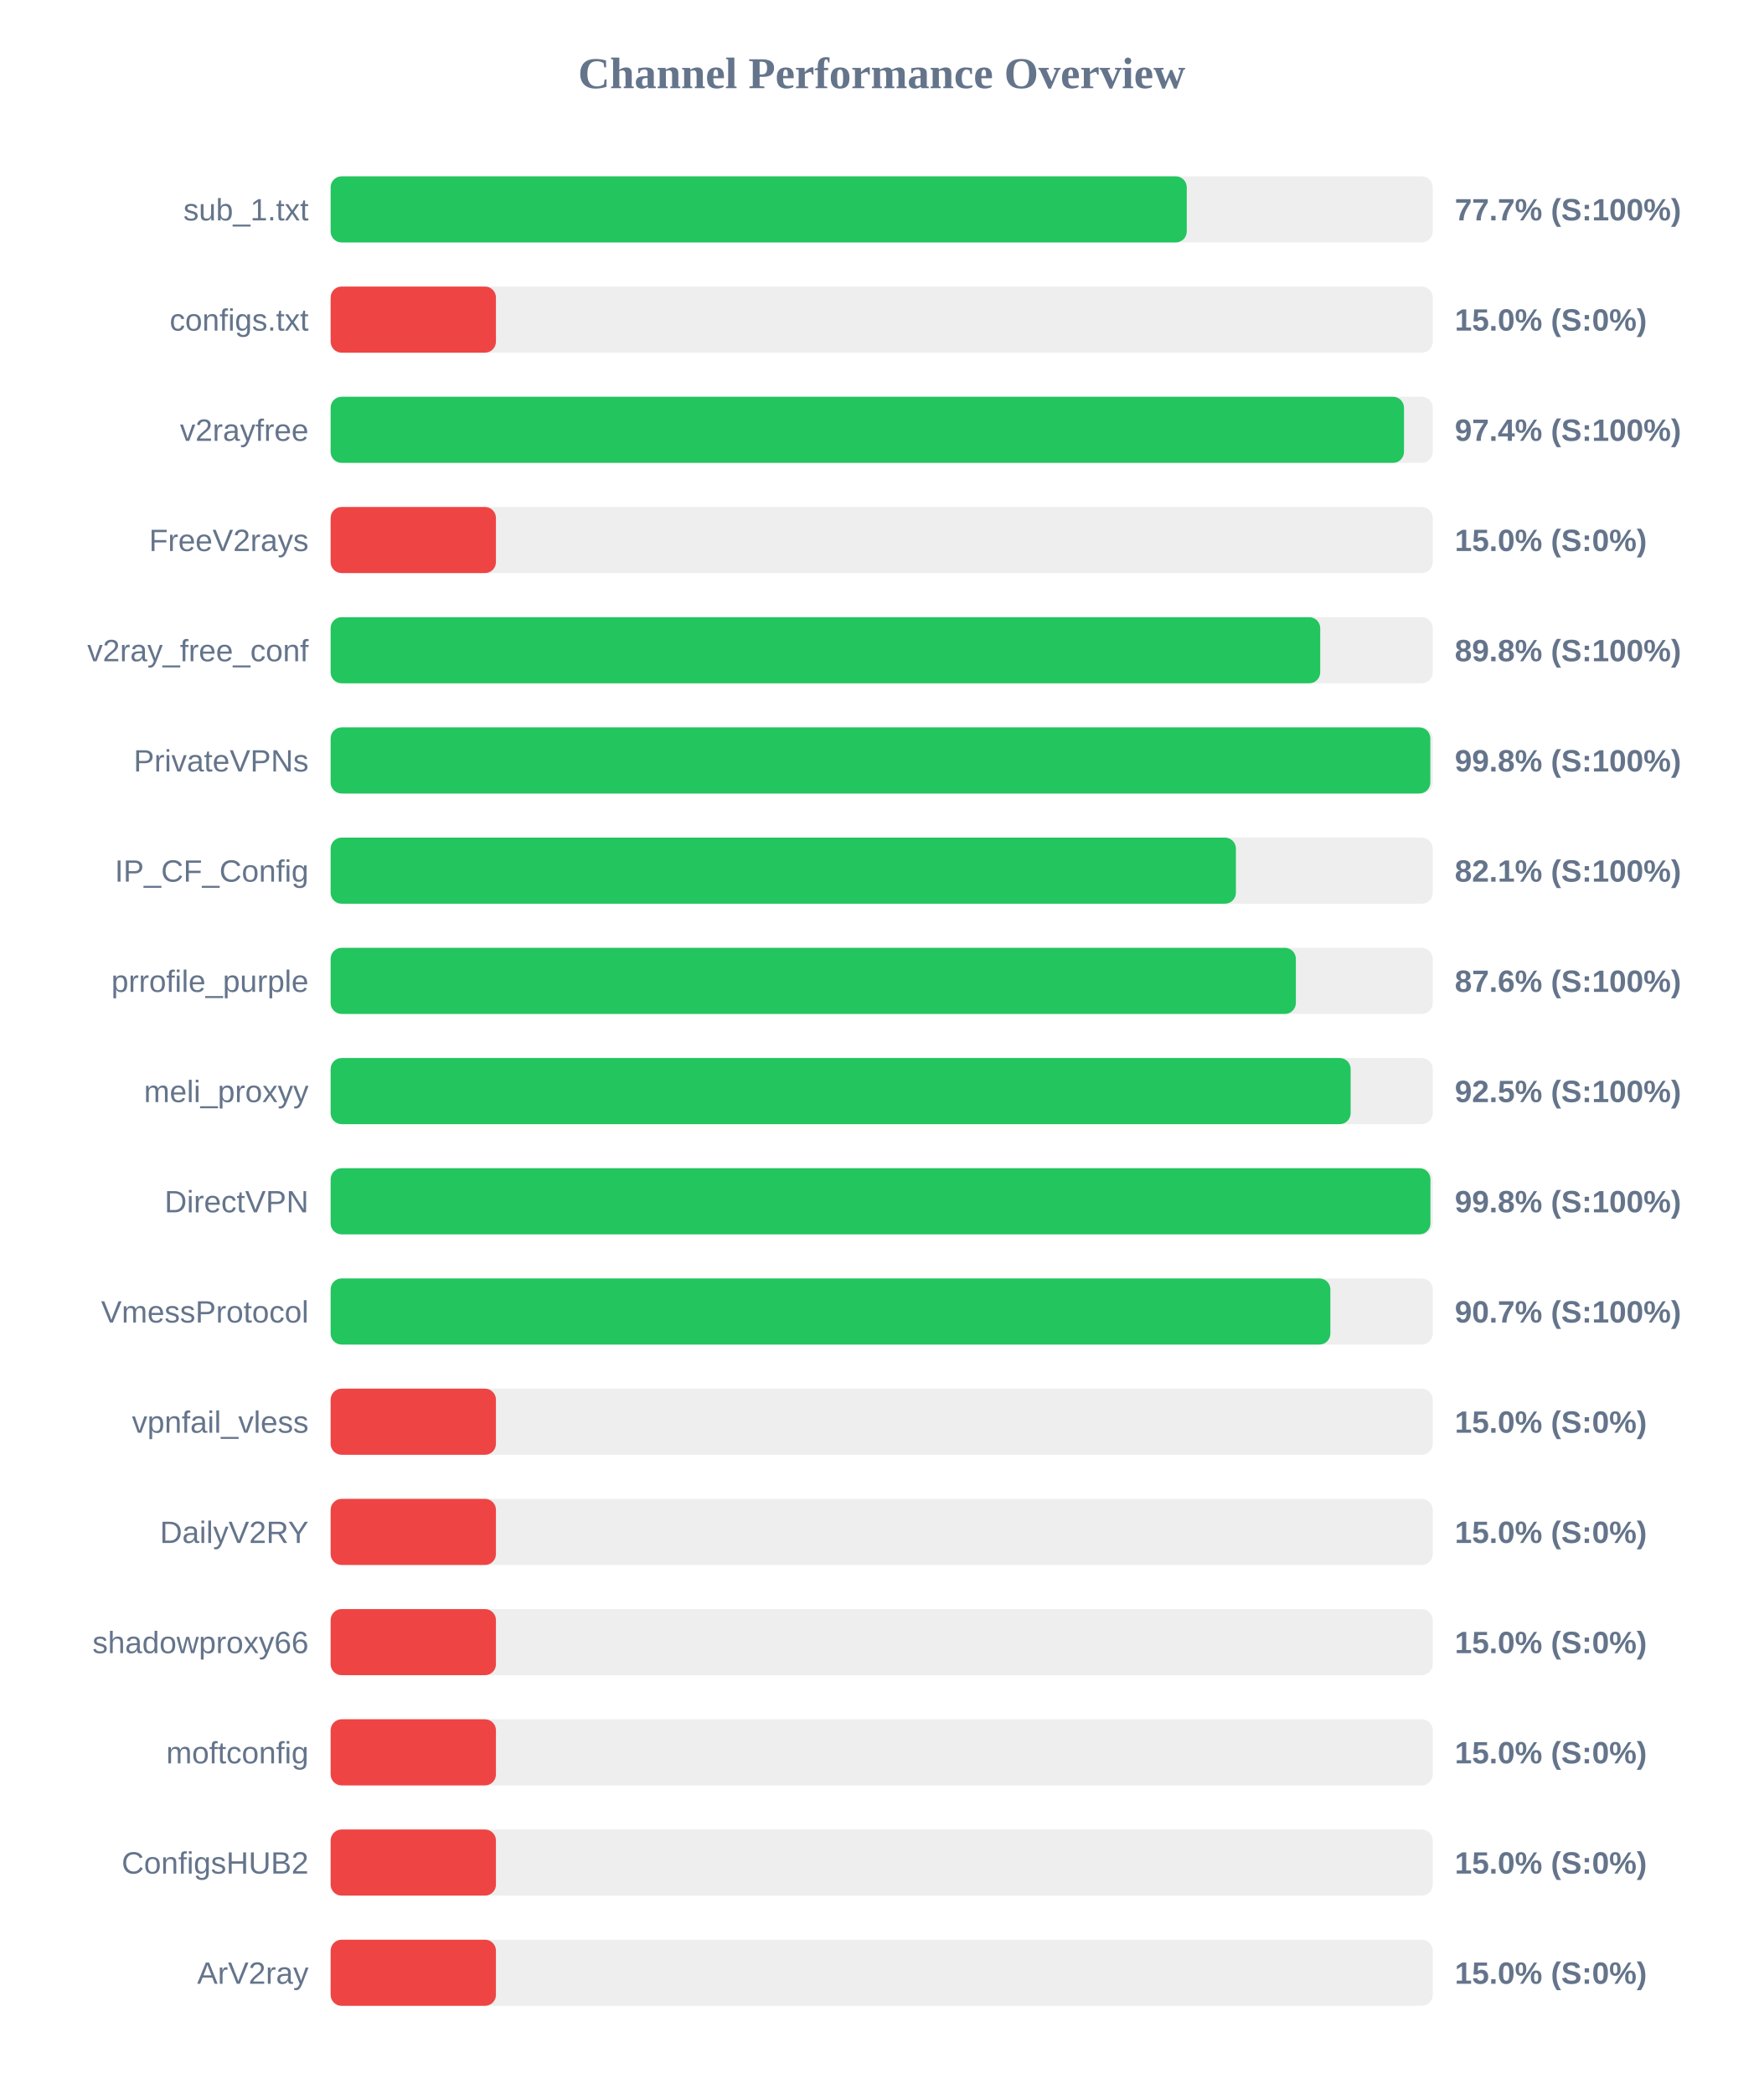
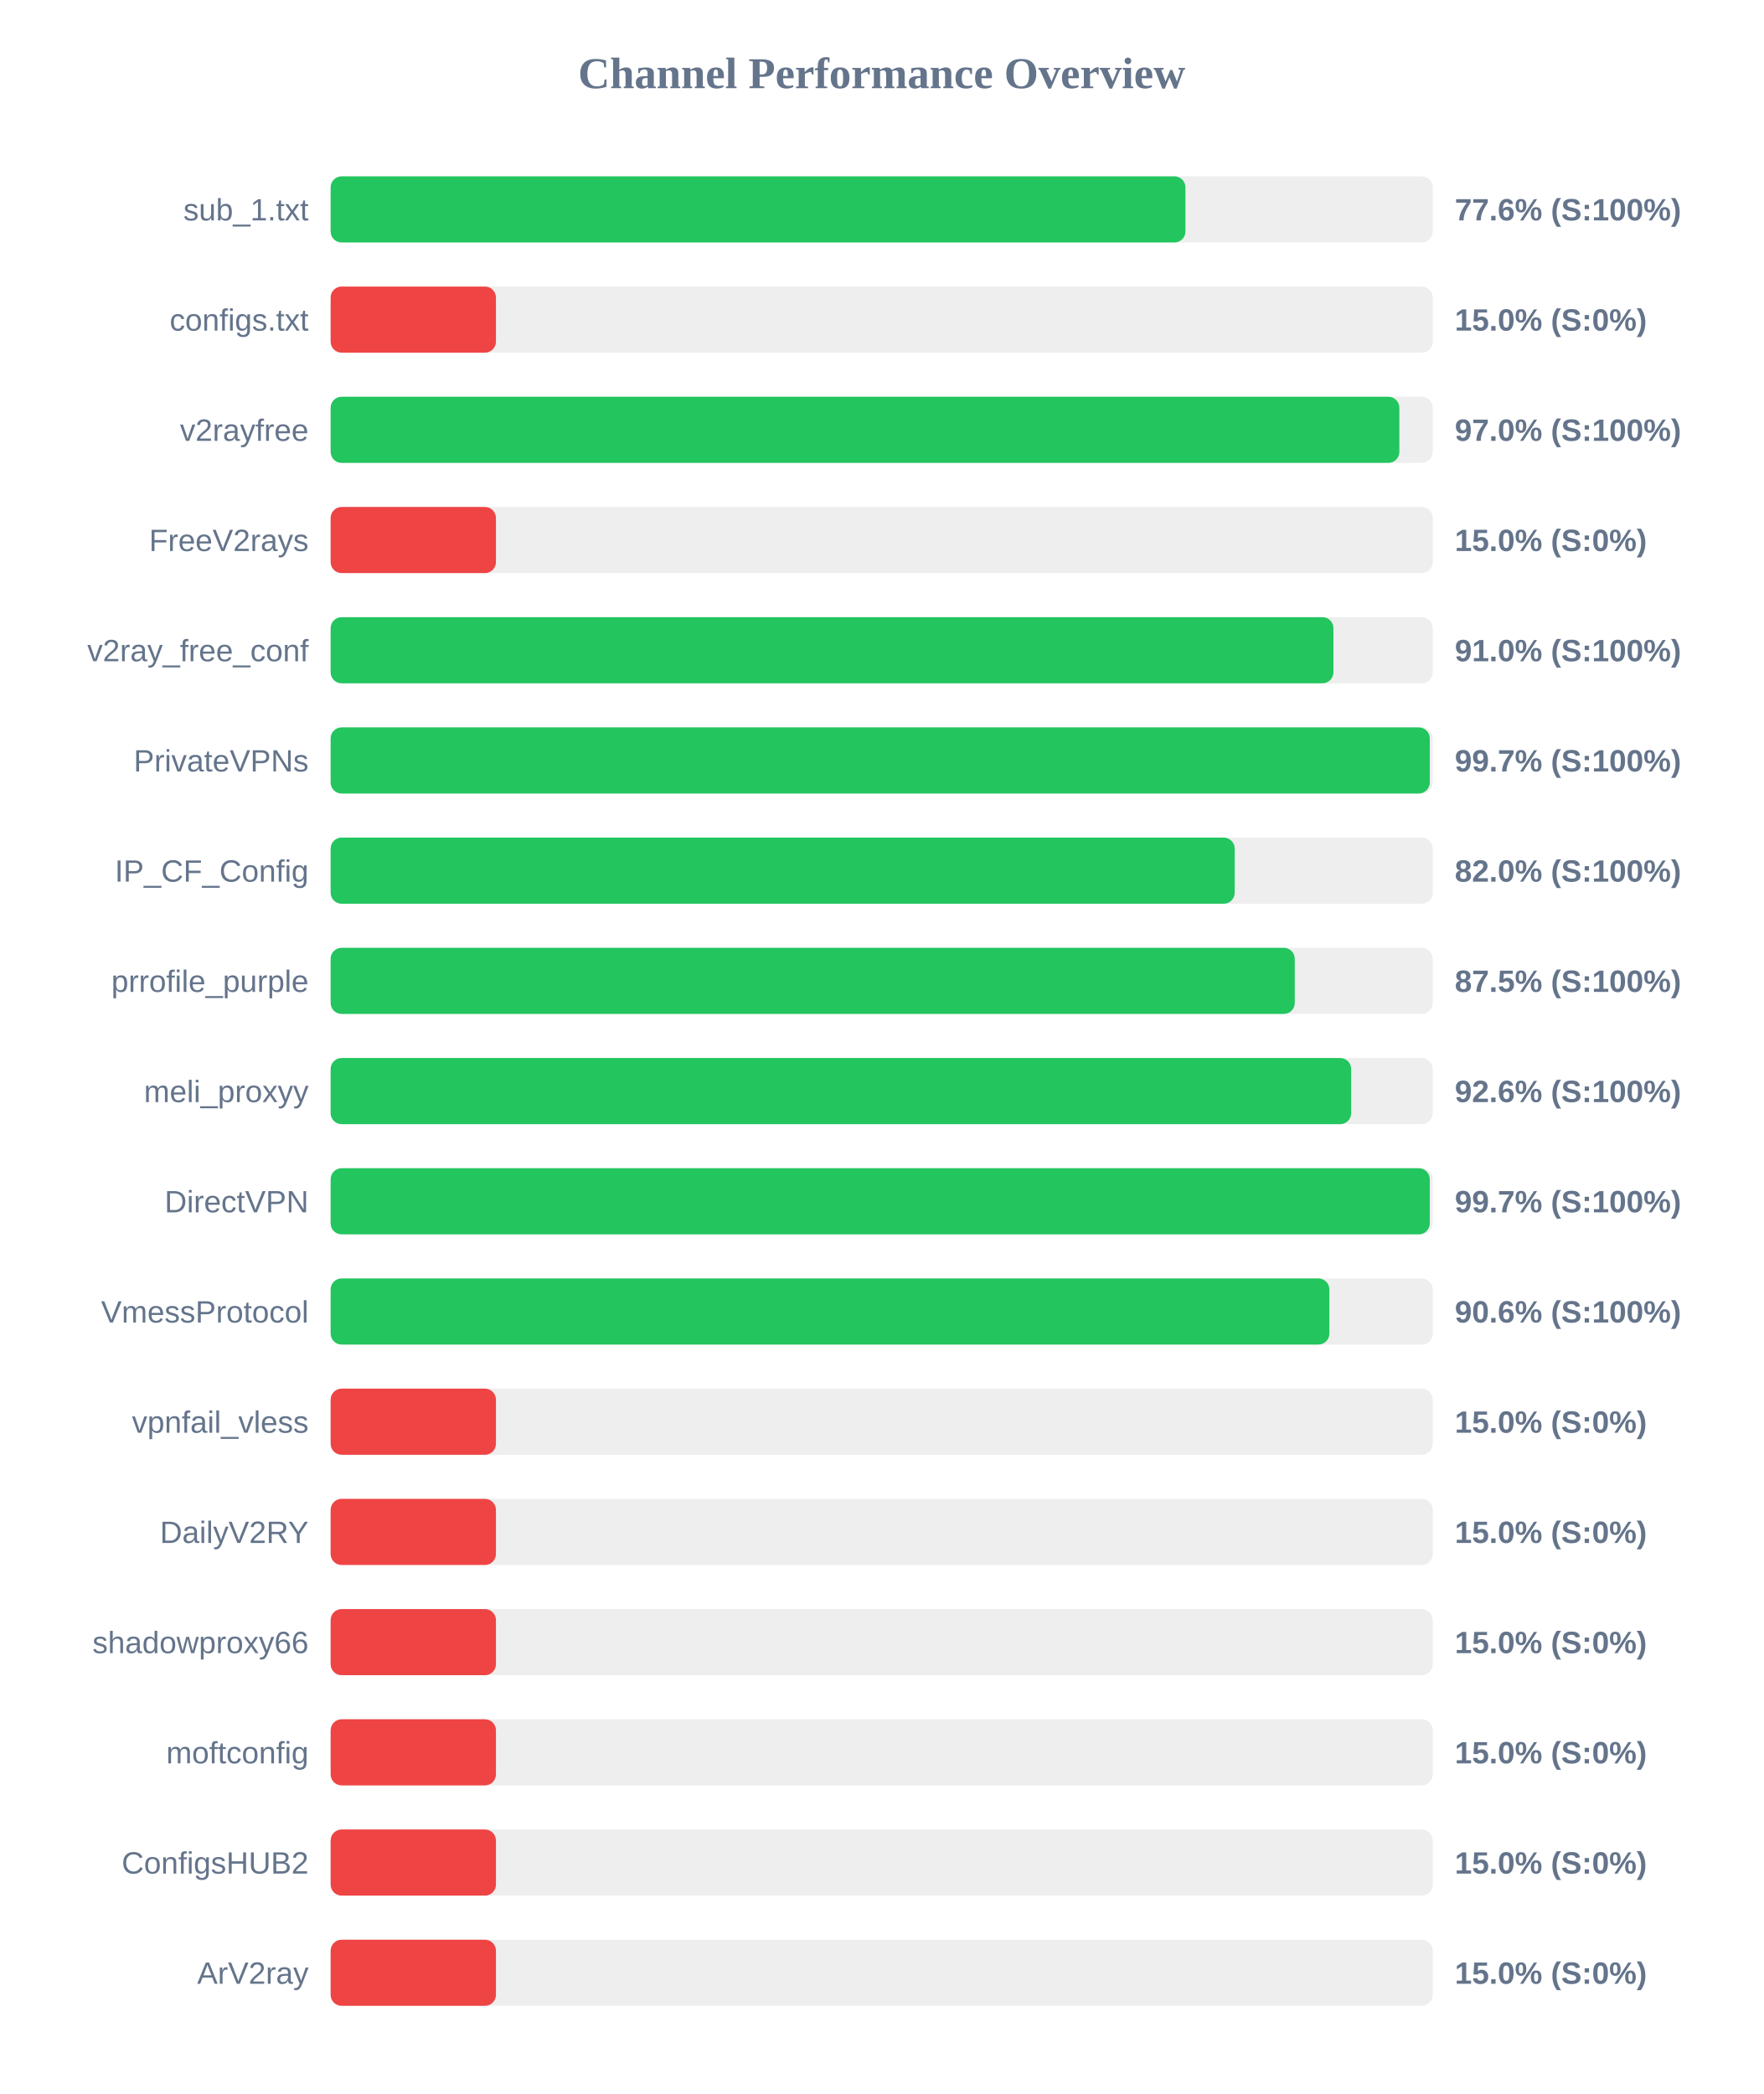
<svg xmlns="http://www.w3.org/2000/svg" width="800" height="950" version="1.1">
  <style>
        .row { font: 14px Arial; fill: #64748b; }
        .score { font: bold 14px Arial; fill: #64748b; }
    </style>
  <text x="400" y="40" text-anchor="middle" font-size="20px" font-weight="bold" fill="#64748b">Channel Performance Overview</text>
  <rect x="150" y="80" width="500" height="30" fill="#eee" rx="5" />
-   <rect x="150" y="80" width="388.4" height="30" fill="#22c55e" rx="5" />
+   <rect x="150" y="80" width="387.8" height="30" fill="#22c55e" rx="5" />
  <text x="140" y="100" text-anchor="end" class="row">sub_1.txt</text>
-   <text x="660" y="100" text-anchor="start" class="score">77.7% (S:100%)</text>
+   <text x="660" y="100" text-anchor="start" class="score">77.6% (S:100%)</text>
  <rect x="150" y="130" width="500" height="30" fill="#eee" rx="5" />
  <rect x="150" y="130" width="75.0" height="30" fill="#ef4444" rx="5" />
  <text x="140" y="150" text-anchor="end" class="row">configs.txt</text>
  <text x="660" y="150" text-anchor="start" class="score">15.0% (S:0%)</text>
  <rect x="150" y="180" width="500" height="30" fill="#eee" rx="5" />
-   <rect x="150" y="180" width="486.95" height="30" fill="#22c55e" rx="5" />
+   <rect x="150" y="180" width="484.85" height="30" fill="#22c55e" rx="5" />
  <text x="140" y="200" text-anchor="end" class="row">v2rayfree</text>
-   <text x="660" y="200" text-anchor="start" class="score">97.4% (S:100%)</text>
+   <text x="660" y="200" text-anchor="start" class="score">97.0% (S:100%)</text>
  <rect x="150" y="230" width="500" height="30" fill="#eee" rx="5" />
  <rect x="150" y="230" width="75.0" height="30" fill="#ef4444" rx="5" />
  <text x="140" y="250" text-anchor="end" class="row">FreeV2rays</text>
  <text x="660" y="250" text-anchor="start" class="score">15.0% (S:0%)</text>
  <rect x="150" y="280" width="500" height="30" fill="#eee" rx="5" />
-   <rect x="150" y="280" width="448.95" height="30" fill="#22c55e" rx="5" />
+   <rect x="150" y="280" width="454.95" height="30" fill="#22c55e" rx="5" />
  <text x="140" y="300" text-anchor="end" class="row">v2ray_free_conf</text>
-   <text x="660" y="300" text-anchor="start" class="score">89.8% (S:100%)</text>
+   <text x="660" y="300" text-anchor="start" class="score">91.0% (S:100%)</text>
  <rect x="150" y="330" width="500" height="30" fill="#eee" rx="5" />
-   <rect x="150" y="330" width="498.9" height="30" fill="#22c55e" rx="5" />
+   <rect x="150" y="330" width="498.65" height="30" fill="#22c55e" rx="5" />
  <text x="140" y="350" text-anchor="end" class="row">PrivateVPNs</text>
-   <text x="660" y="350" text-anchor="start" class="score">99.8% (S:100%)</text>
+   <text x="660" y="350" text-anchor="start" class="score">99.7% (S:100%)</text>
  <rect x="150" y="380" width="500" height="30" fill="#eee" rx="5" />
-   <rect x="150" y="380" width="410.7" height="30" fill="#22c55e" rx="5" />
+   <rect x="150" y="380" width="410.15" height="30" fill="#22c55e" rx="5" />
  <text x="140" y="400" text-anchor="end" class="row">IP_CF_Config</text>
-   <text x="660" y="400" text-anchor="start" class="score">82.1% (S:100%)</text>
+   <text x="660" y="400" text-anchor="start" class="score">82.0% (S:100%)</text>
  <rect x="150" y="430" width="500" height="30" fill="#eee" rx="5" />
-   <rect x="150" y="430" width="437.9" height="30" fill="#22c55e" rx="5" />
+   <rect x="150" y="430" width="437.4" height="30" fill="#22c55e" rx="5" />
  <text x="140" y="450" text-anchor="end" class="row">prrofile_purple</text>
-   <text x="660" y="450" text-anchor="start" class="score">87.6% (S:100%)</text>
+   <text x="660" y="450" text-anchor="start" class="score">87.5% (S:100%)</text>
  <rect x="150" y="480" width="500" height="30" fill="#eee" rx="5" />
-   <rect x="150" y="480" width="462.75" height="30" fill="#22c55e" rx="5" />
+   <rect x="150" y="480" width="463.0" height="30" fill="#22c55e" rx="5" />
  <text x="140" y="500" text-anchor="end" class="row">meli_proxyy</text>
-   <text x="660" y="500" text-anchor="start" class="score">92.5% (S:100%)</text>
+   <text x="660" y="500" text-anchor="start" class="score">92.6% (S:100%)</text>
  <rect x="150" y="530" width="500" height="30" fill="#eee" rx="5" />
-   <rect x="150" y="530" width="498.95" height="30" fill="#22c55e" rx="5" />
+   <rect x="150" y="530" width="498.65" height="30" fill="#22c55e" rx="5" />
  <text x="140" y="550" text-anchor="end" class="row">DirectVPN</text>
-   <text x="660" y="550" text-anchor="start" class="score">99.8% (S:100%)</text>
+   <text x="660" y="550" text-anchor="start" class="score">99.7% (S:100%)</text>
  <rect x="150" y="580" width="500" height="30" fill="#eee" rx="5" />
-   <rect x="150" y="580" width="453.55" height="30" fill="#22c55e" rx="5" />
+   <rect x="150" y="580" width="453.1" height="30" fill="#22c55e" rx="5" />
  <text x="140" y="600" text-anchor="end" class="row">VmessProtocol</text>
-   <text x="660" y="600" text-anchor="start" class="score">90.7% (S:100%)</text>
+   <text x="660" y="600" text-anchor="start" class="score">90.6% (S:100%)</text>
  <rect x="150" y="630" width="500" height="30" fill="#eee" rx="5" />
  <rect x="150" y="630" width="75.0" height="30" fill="#ef4444" rx="5" />
  <text x="140" y="650" text-anchor="end" class="row">vpnfail_vless</text>
  <text x="660" y="650" text-anchor="start" class="score">15.0% (S:0%)</text>
  <rect x="150" y="680" width="500" height="30" fill="#eee" rx="5" />
  <rect x="150" y="680" width="75.0" height="30" fill="#ef4444" rx="5" />
  <text x="140" y="700" text-anchor="end" class="row">DailyV2RY</text>
  <text x="660" y="700" text-anchor="start" class="score">15.0% (S:0%)</text>
  <rect x="150" y="730" width="500" height="30" fill="#eee" rx="5" />
  <rect x="150" y="730" width="75.0" height="30" fill="#ef4444" rx="5" />
  <text x="140" y="750" text-anchor="end" class="row">shadowproxy66</text>
  <text x="660" y="750" text-anchor="start" class="score">15.0% (S:0%)</text>
  <rect x="150" y="780" width="500" height="30" fill="#eee" rx="5" />
  <rect x="150" y="780" width="75.0" height="30" fill="#ef4444" rx="5" />
  <text x="140" y="800" text-anchor="end" class="row">moftconfig</text>
  <text x="660" y="800" text-anchor="start" class="score">15.0% (S:0%)</text>
  <rect x="150" y="830" width="500" height="30" fill="#eee" rx="5" />
  <rect x="150" y="830" width="75.0" height="30" fill="#ef4444" rx="5" />
  <text x="140" y="850" text-anchor="end" class="row">ConfigsHUB2</text>
  <text x="660" y="850" text-anchor="start" class="score">15.0% (S:0%)</text>
  <rect x="150" y="880" width="500" height="30" fill="#eee" rx="5" />
  <rect x="150" y="880" width="75.0" height="30" fill="#ef4444" rx="5" />
  <text x="140" y="900" text-anchor="end" class="row">ArV2ray</text>
  <text x="660" y="900" text-anchor="start" class="score">15.0% (S:0%)</text>
</svg>
